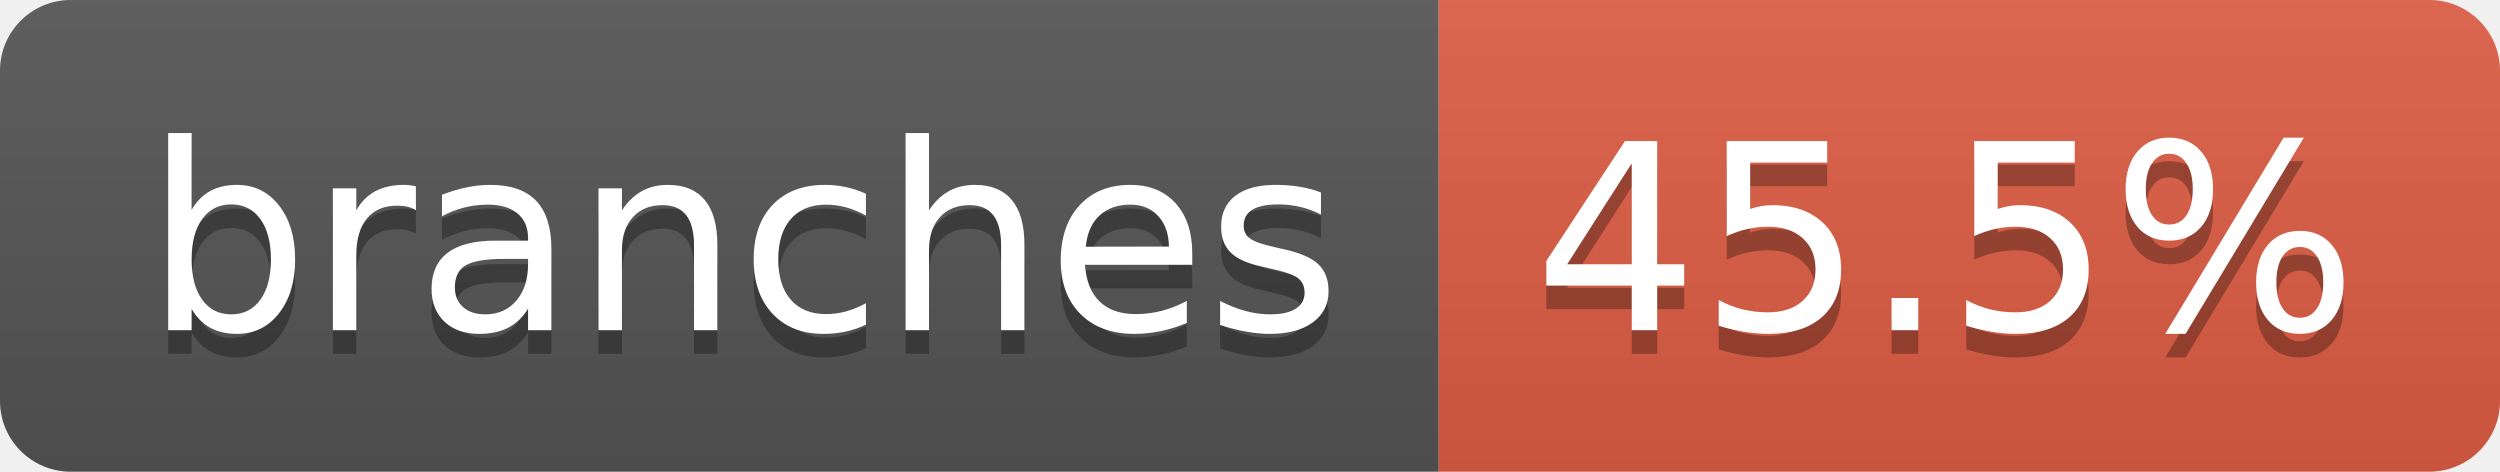
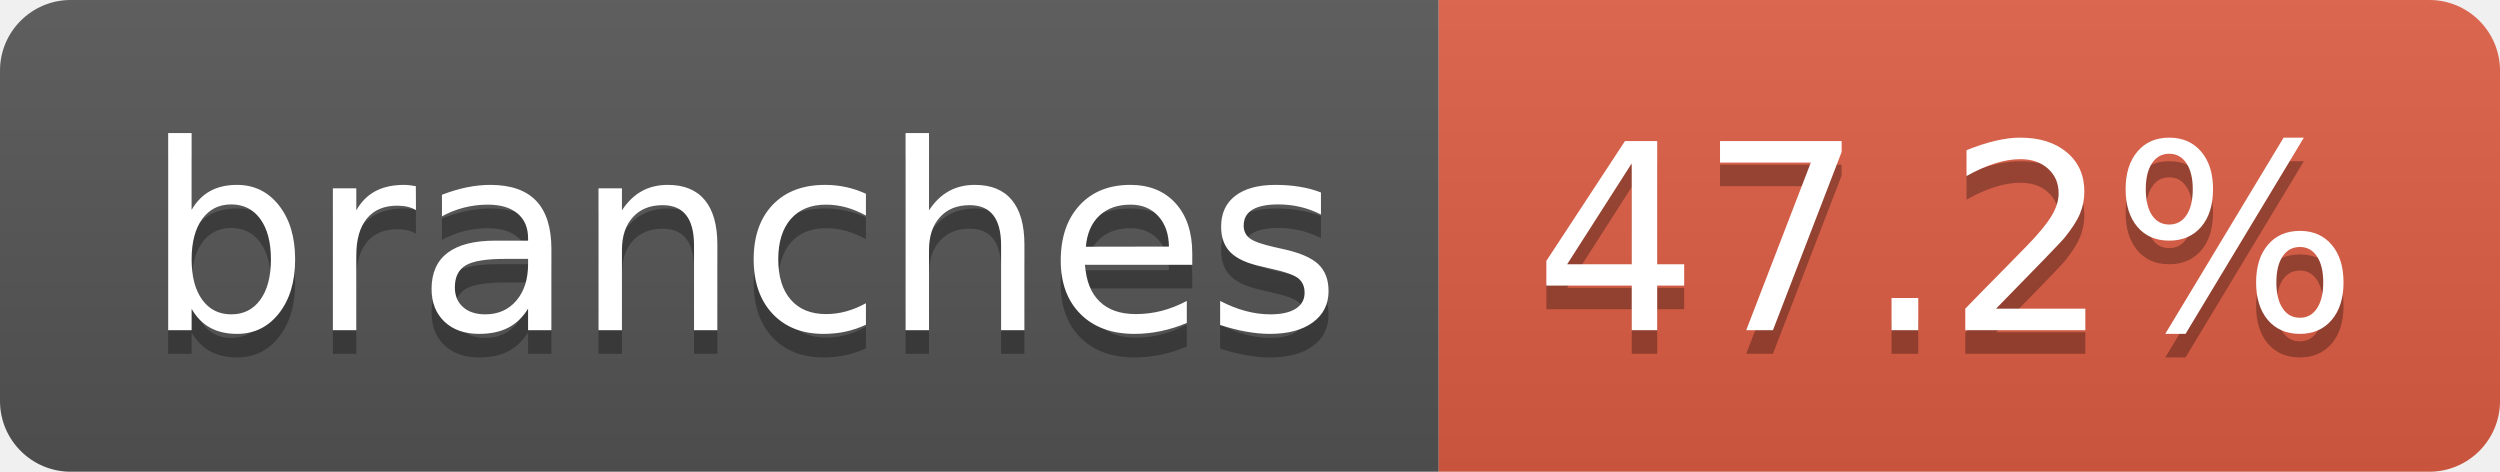
- <svg xmlns="http://www.w3.org/2000/svg" width="106" height="20" role="img" aria-label="branches: 45.5%">
+ <svg xmlns="http://www.w3.org/2000/svg" width="106" height="20" role="img" aria-label="branches: 47.2%">
  <linearGradient id="s" x2="0" y2="100%">
    <stop offset="0" stop-color="#bbb" stop-opacity=".1" />
    <stop offset="1" stop-opacity=".1" />
  </linearGradient>
  <clipPath id="r">
    <rect width="106" height="20" rx="3" fill="#fff" />
  </clipPath>
  <g clip-path="url(#r)">
    <rect width="61" height="20" fill="#555" />
    <rect x="61" width="45" height="20" fill="#e05d44" />
    <rect width="106" height="20" fill="url(#s)" />
  </g>
  <g fill="#fff" text-anchor="middle" font-family="Verdana,Geneva,DejaVu Sans,sans-serif" text-rendering="geometricPrecision" font-size="110">
    <text aria-hidden="true" x="315" y="150" fill="#010101" fill-opacity=".3" transform="scale(.1)" textLength="507">branches</text>
    <text x="315" y="140" transform="scale(.1)" fill="#fff" textLength="507">branches</text>
-     <text aria-hidden="true" x="825" y="150" fill="#010101" fill-opacity=".3" transform="scale(.1)" textLength="350">45.5%</text>
-     <text x="825" y="140" transform="scale(.1)" fill="#fff" textLength="350">45.5%</text>
+     <text aria-hidden="true" x="825" y="150" fill="#010101" fill-opacity=".3" transform="scale(.1)" textLength="350">47.2%</text>
+     <text x="825" y="140" transform="scale(.1)" fill="#fff" textLength="350">47.2%</text>
  </g>
</svg>
